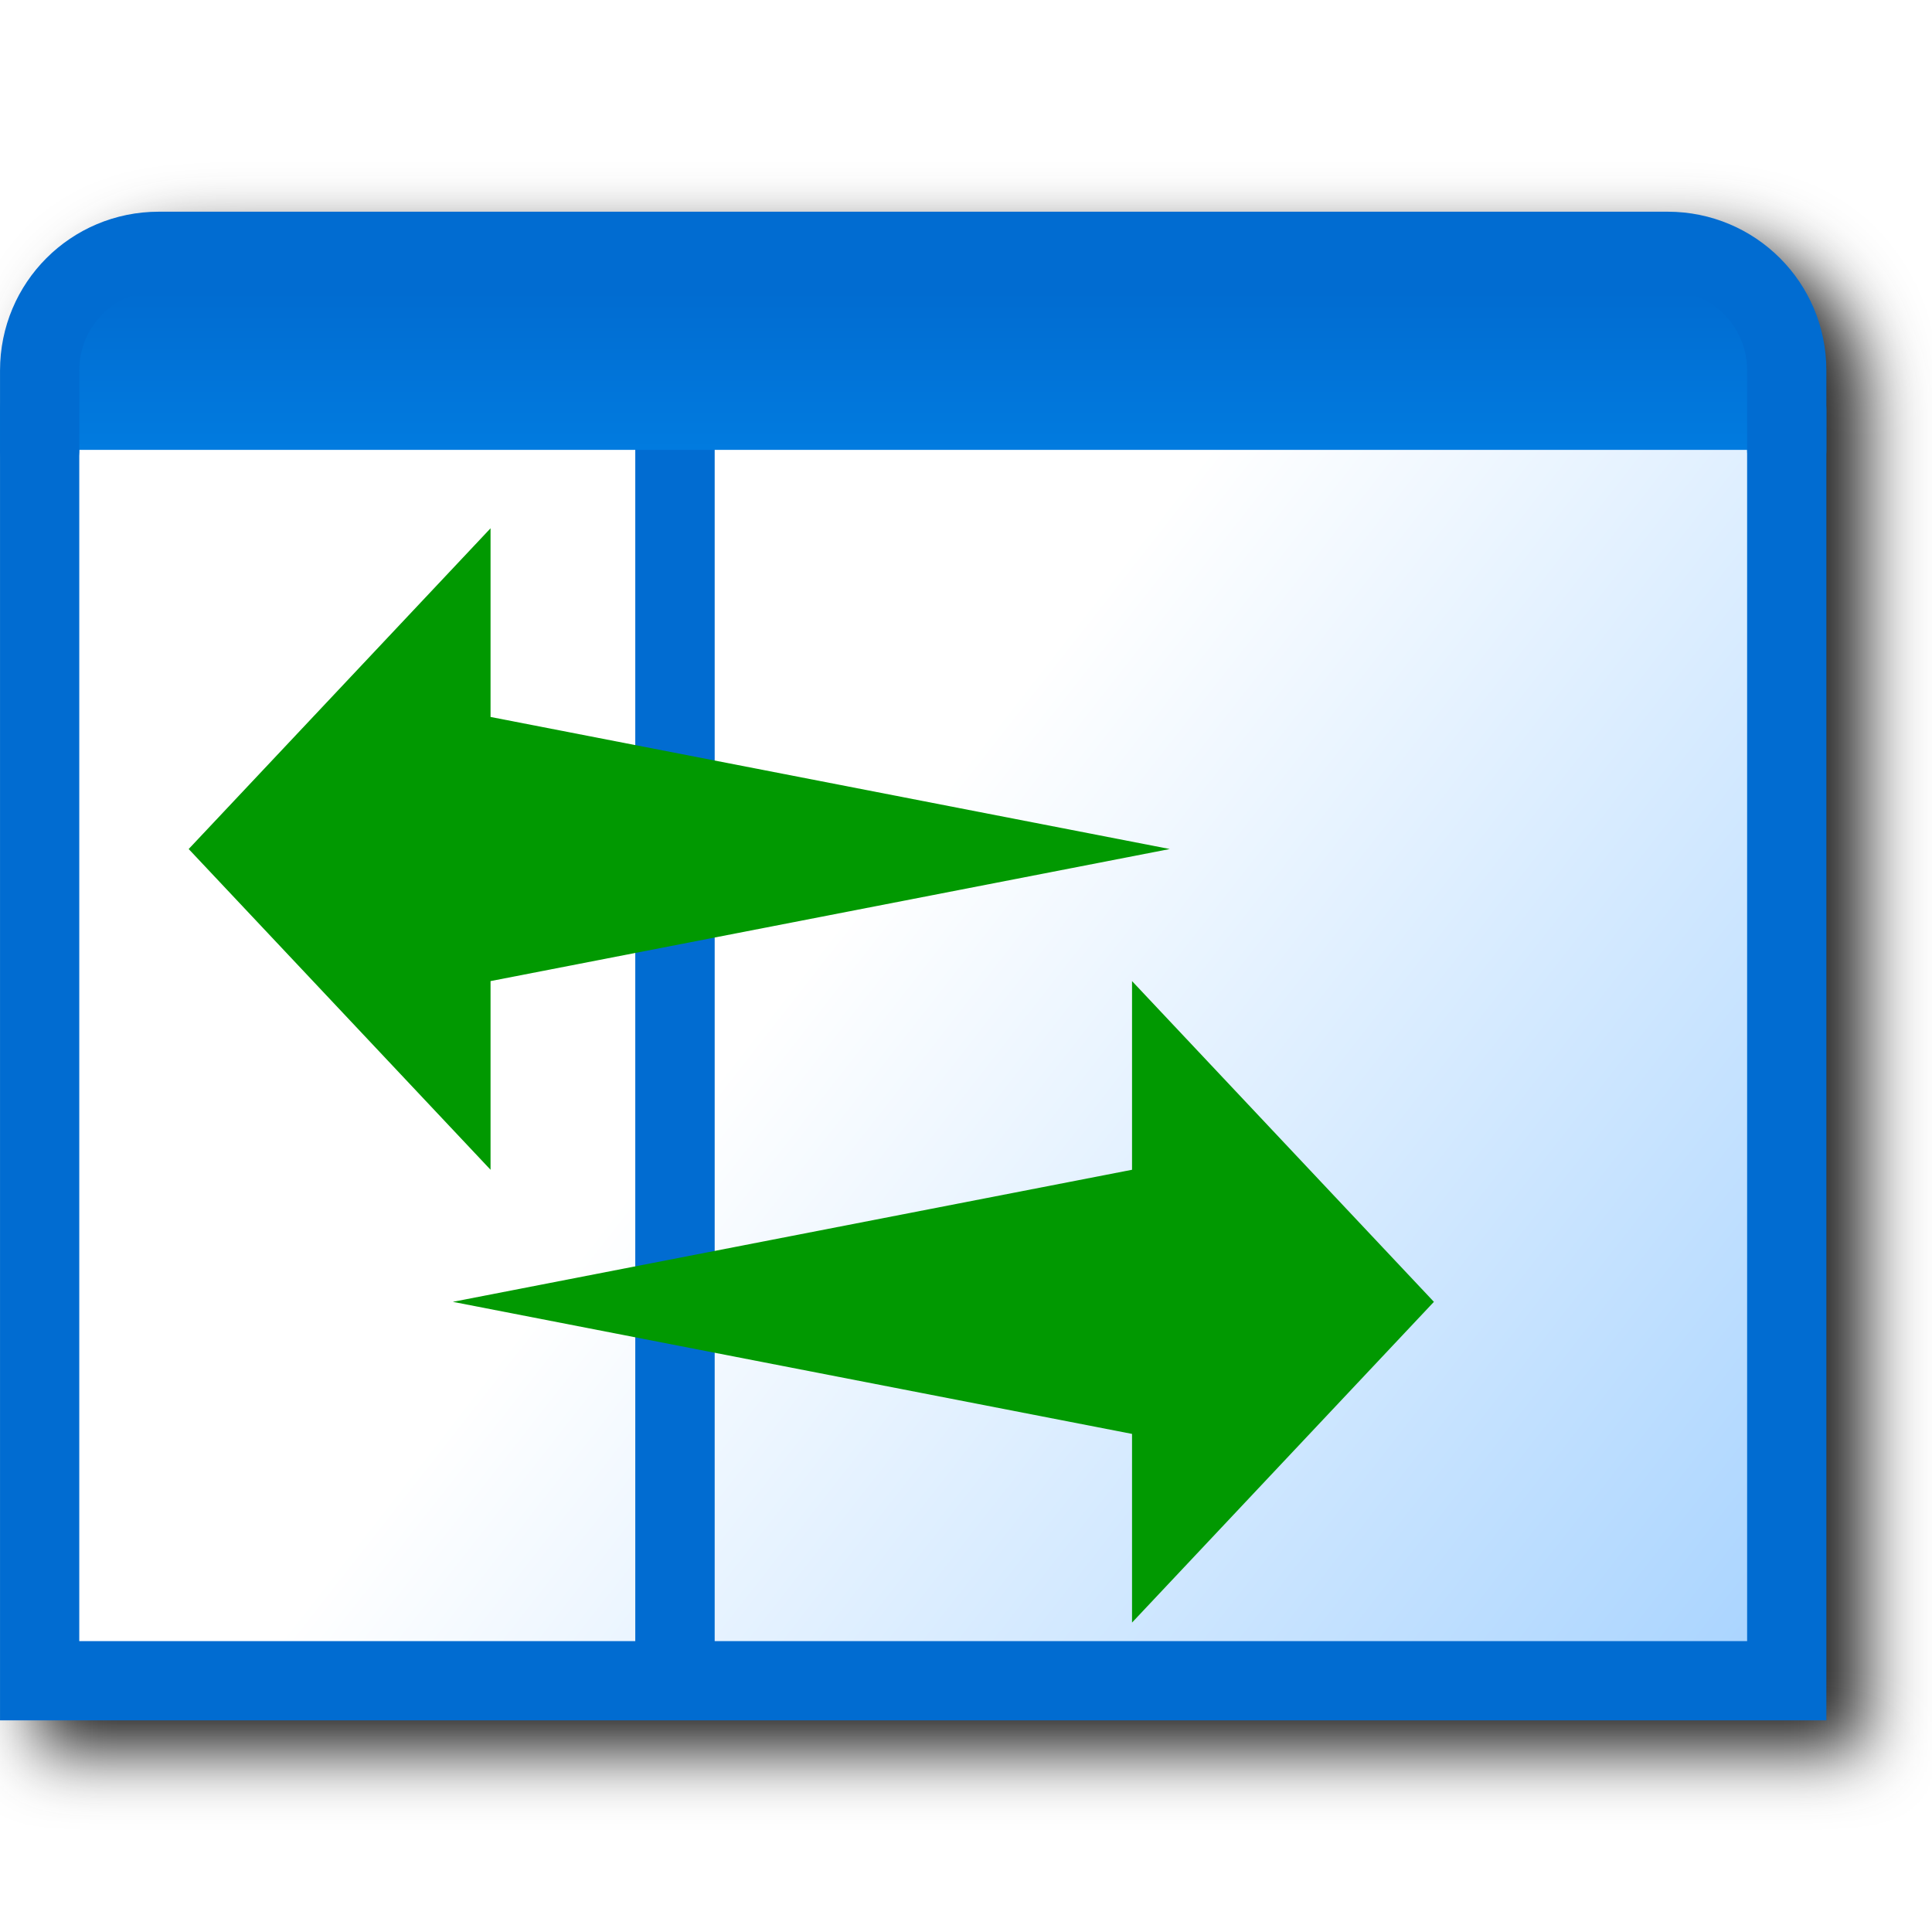
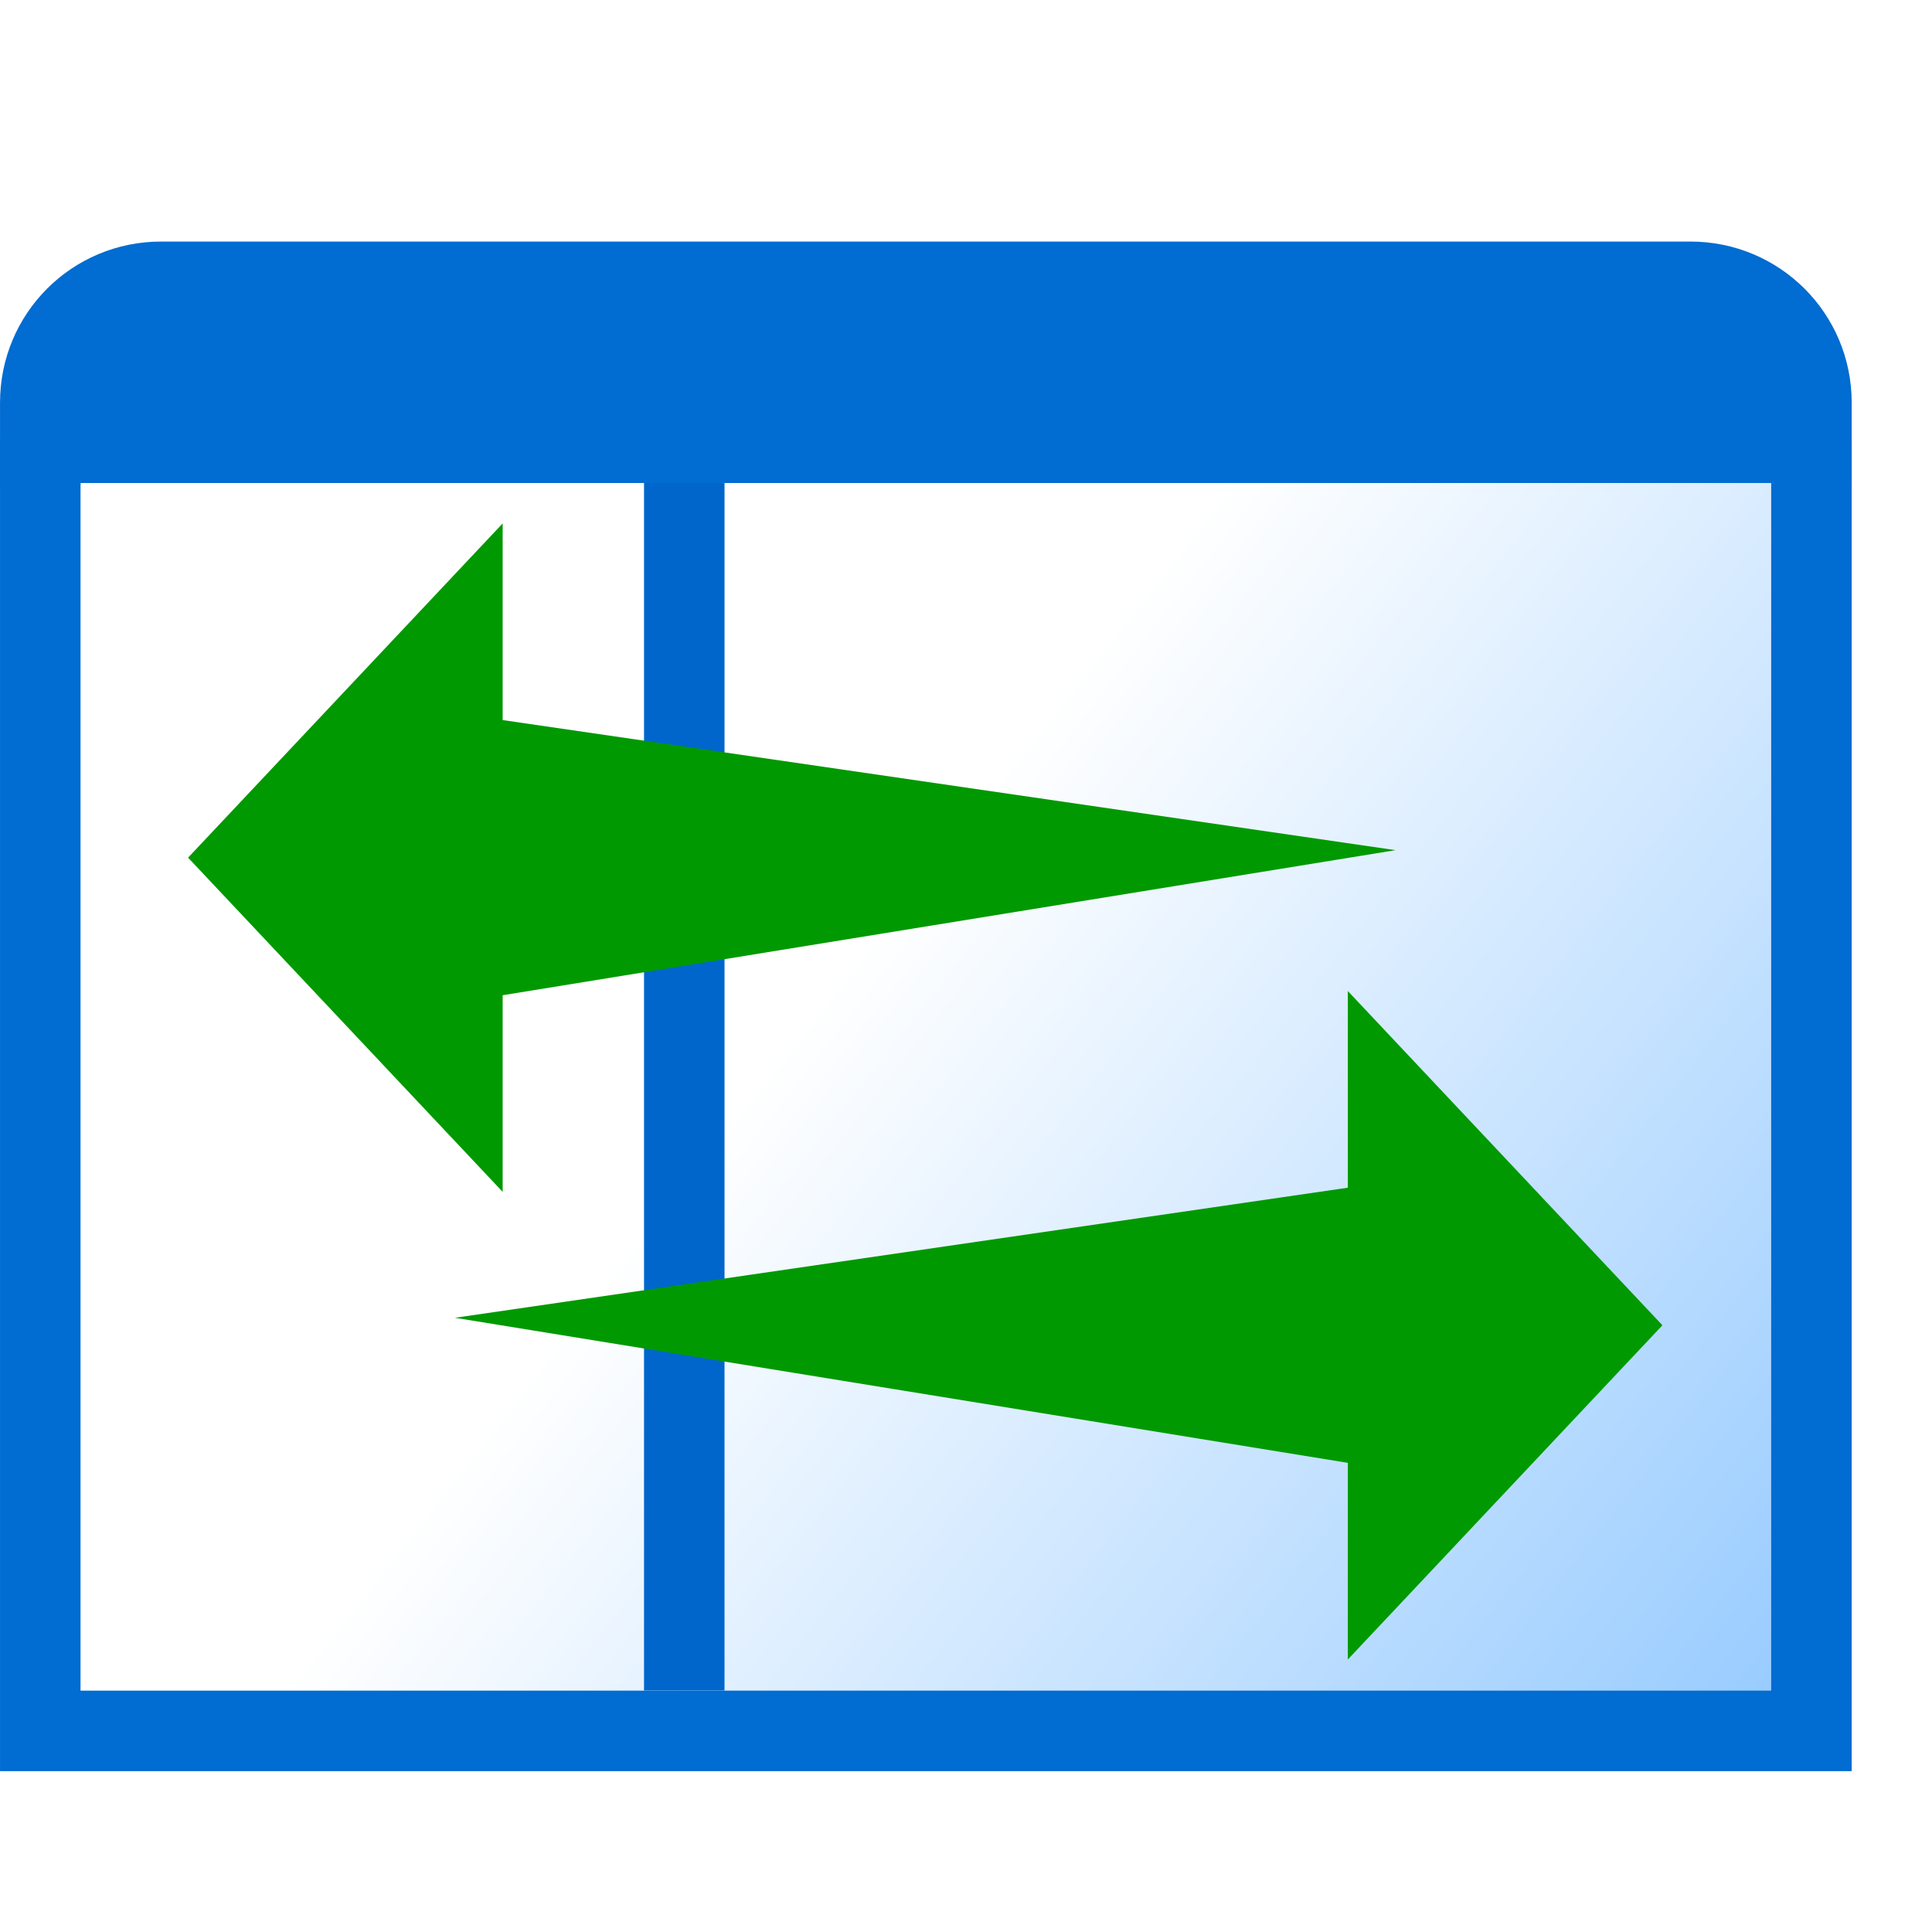
- <svg xmlns="http://www.w3.org/2000/svg" xmlns:xlink="http://www.w3.org/1999/xlink" id="svg8" version="1.1" viewBox="0 0 256 256" height="256" width="256">
+ <svg xmlns="http://www.w3.org/2000/svg" xmlns:xlink="http://www.w3.org/1999/xlink" id="svg8" version="1.1" viewBox="0 0 24 24" height="24" width="24">
  <defs id="defs2">
    <linearGradient id="linearGradient853">
-       <stop id="stop849" offset="0" style="stop-color:#abd5ff;stop-opacity:1" />
+       <stop id="stop849" offset="0" style="stop-color:#99ccff;stop-opacity:1" />
      <stop id="stop851" offset="1" style="stop-color:#ffffff;stop-opacity:1" />
    </linearGradient>
-     <linearGradient id="linearGradient845">
-       <stop id="stop841" offset="0" style="stop-color:#016cd1;stop-opacity:1" />
-       <stop id="stop843" offset="1" style="stop-color:#017bdf;stop-opacity:1" />
-     </linearGradient>
-     <linearGradient gradientTransform="matrix(3.779887,0,0,3.779887,-84.44365,17.99729)" gradientUnits="userSpaceOnUse" y2="3.44" x2="28.443" y1="2.91" x1="28.443" id="linearGradient847" xlink:href="#linearGradient845" />
    <linearGradient gradientTransform="matrix(3.779887,0,0,3.779887,-84.44365,17.99729)" gradientUnits="userSpaceOnUse" y2="5.027" x2="28.443" y1="7.408" x1="31.485" id="linearGradient855" xlink:href="#linearGradient853" />
-     <filter style="color-interpolation-filters:sRGB" id="filter1119" x="-0.044" width="1.088" y="-0.053" height="1.106">
-       <feGaussianBlur stdDeviation="4.419" id="feGaussianBlur1121" />
-     </filter>
  </defs>
  <g transform="translate(-12.56771)" id="layer1">
-     <path id="path1029" style="fill:#212121;fill-opacity:1;stroke:none;stroke-width:10.5;stroke-linecap:round;stroke-linejoin:miter;stroke-miterlimit:4;stroke-dasharray:none;stroke-opacity:1;filter:url(#filter1119)" d="m 38.601,32.045 c -11.562,0 -21.033,9.473 -21.033,21.035 V 63.602 231.955 H 259.568 V 58.34 53.08 c 0,-11.562 -9.473,-21.035 -21.035,-21.035 z" />
-     <g id="g1027" transform="matrix(10.52174,0,0,10.52174,-119.6556,-266.5562)">
+     <g id="g1027" transform="translate(0.001947,-24.99829)">
      <path id="path1012" style="fill:url(#linearGradient855);fill-opacity:1;stroke:none;stroke-width:0.998;stroke-linecap:round;stroke-linejoin:miter;stroke-miterlimit:4;stroke-dasharray:none;stroke-opacity:1" d="M 35.068,30.498 V 46.5 H 13.066 V 30.498" />
-       <path id="path941" d="m 21.067,46.228 v -15.5" style="fill:none;stroke:#016cd1;stroke-width:1px;stroke-linecap:butt;stroke-linejoin:miter;stroke-opacity:1" />
-       <path d="M 35.068,30.498 V 46.5 H 13.066 V 30.498" style="fill:none;fill-opacity:1;stroke:#016cd1;stroke-width:0.998;stroke-linecap:round;stroke-linejoin:miter;stroke-miterlimit:4;stroke-dasharray:none;stroke-opacity:1" id="rect2869" />
-       <path style="fill:url(#linearGradient847);fill-opacity:1;stroke:none;stroke-width:0.998;stroke-linecap:butt;stroke-linejoin:miter;stroke-miterlimit:4;stroke-dasharray:none;stroke-opacity:1" d="M 35.068,30.999 H 13.066 v -1.5 l 1.5,-1 h 19.002 l 1.5,1.5 z" id="path839" />
-       <path d="m 13.066,30.999 v -1 c 0,-0.831 0.669,-1.5 1.5,-1.5 h 19.002 c 0.831,0 1.5,0.669 1.5,1.5 v 1" style="fill:none;fill-opacity:1;stroke:#016cd1;stroke-width:0.998;stroke-linecap:round;stroke-linejoin:round;stroke-miterlimit:4;stroke-dasharray:none;stroke-opacity:1" id="rect2865" />
+       <path d="M 35.068,30.498 V 46.5 H 13.066 V 30.498" style="fill:none;fill-opacity:1;stroke:#016cd1;stroke-width:1;stroke-linecap:round;stroke-linejoin:miter;stroke-miterlimit:4;stroke-dasharray:none;stroke-opacity:1" id="rect2869" />
+       <path style="fill:#016cd1;fill-opacity:1;stroke:none;stroke-width:0.998;stroke-linecap:butt;stroke-linejoin:miter;stroke-miterlimit:4;stroke-dasharray:none;stroke-opacity:1" d="M 35.066,30.998 H 13.064 l 0.002,-1.5 1.5,-1 h 19.002 l 1.5,1.5 z" id="path839" />
+       <path d="m 13.066,30.999 1.19e-4,-1 c 9.9e-5,-0.831 0.669,-1.5 1.5,-1.5 h 19 c 0.831,0 1.502,0.669 1.502,1.5 l 4.7e-5,1" style="fill:none;fill-opacity:1;stroke:#016cd1;stroke-width:1;stroke-linecap:round;stroke-linejoin:round;stroke-miterlimit:4;stroke-dasharray:none;stroke-opacity:1" id="rect2865" />
    </g>
-     <path id="path880" d="M 167.568,112.5 77.568,130 v 25 L 37.568,112.5 77.568,70 v 25 z" style="fill:#019901;fill-opacity:1;stroke:none;stroke-width:10.435px;stroke-linecap:butt;stroke-linejoin:miter;stroke-opacity:1" />
-     <path style="fill:#019901;fill-opacity:1;stroke:none;stroke-width:10.435px;stroke-linecap:butt;stroke-linejoin:miter;stroke-opacity:1" d="M 72.568,172.5 162.568,190 v 25 l 40,-42.5 -40,-42.5 v 25 z" id="path880-9" />
+     <path style="fill:#0099ff;fill-rule:evenodd;stroke:#0066cc;stroke-miterlimit:0" d="M 21.068,6 V 21" id="path1" />
+     <path id="path880" d="M 29.904,10.561 18.812,12.363 v 2.443 l -3.908,-4.152 3.908,-4.152 v 2.443 z" style="fill:#019901;fill-opacity:1;stroke:none;stroke-width:1.02px;stroke-linecap:butt;stroke-linejoin:miter;stroke-opacity:1" />
+     <path id="path880-7" d="m 18.219,16.37 11.092,1.802 v 2.443 l 3.908,-4.152 -3.908,-4.152 v 2.443 z" style="fill:#019901;fill-opacity:1;stroke:none;stroke-width:1.02px;stroke-linecap:butt;stroke-linejoin:miter;stroke-opacity:1" />
  </g>
</svg>
